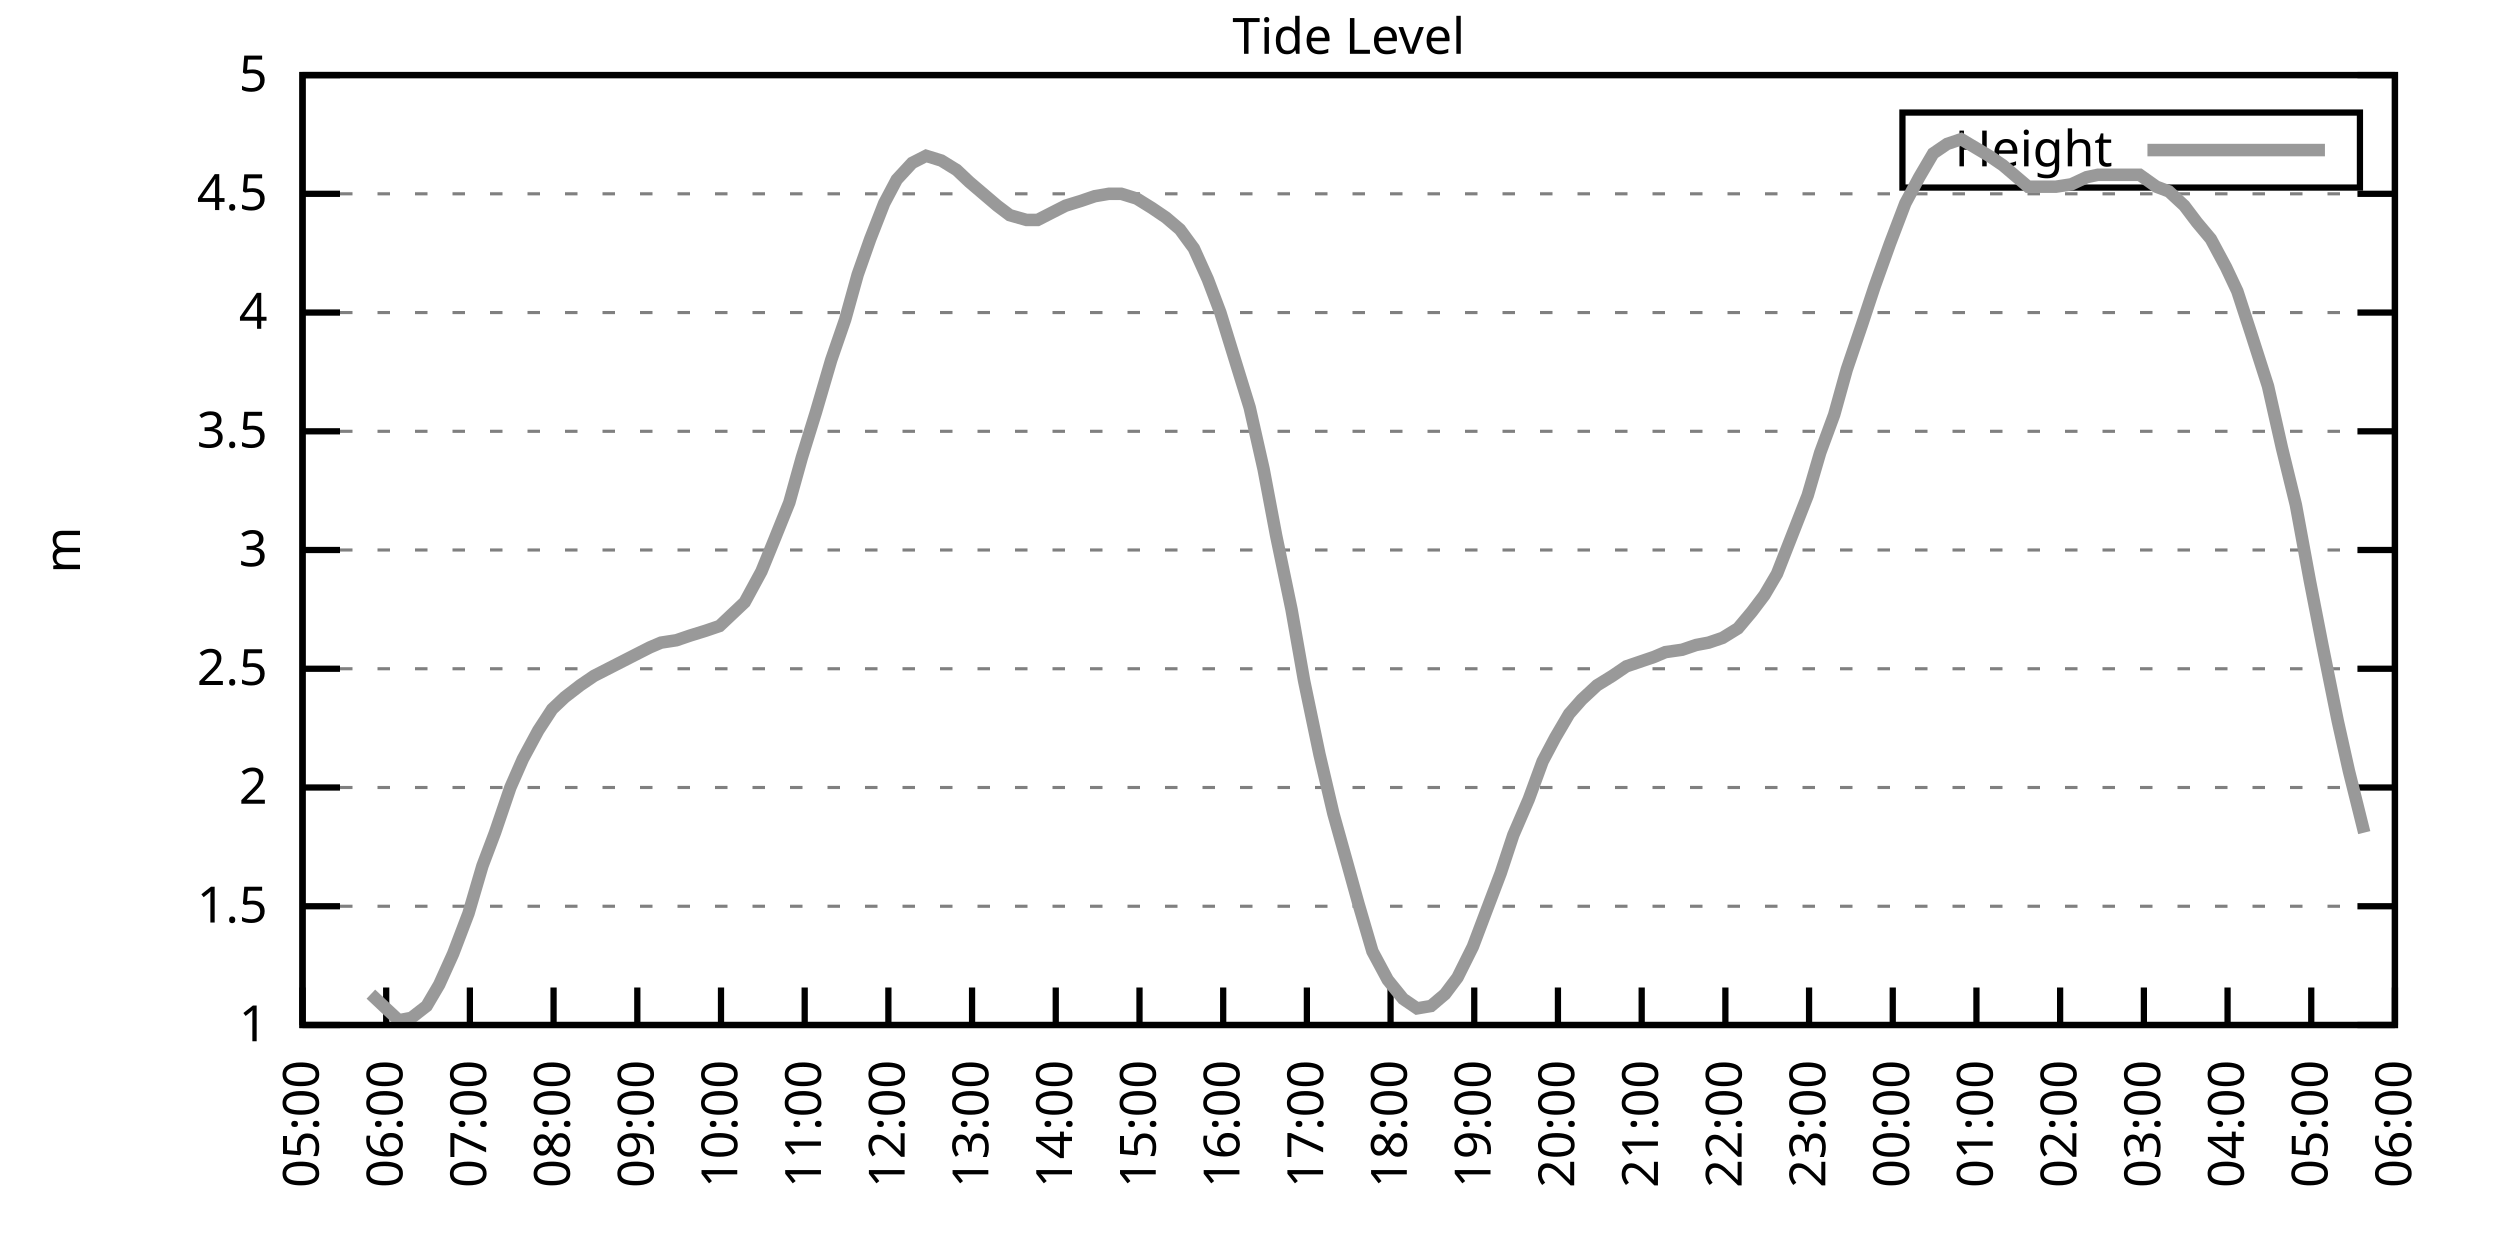
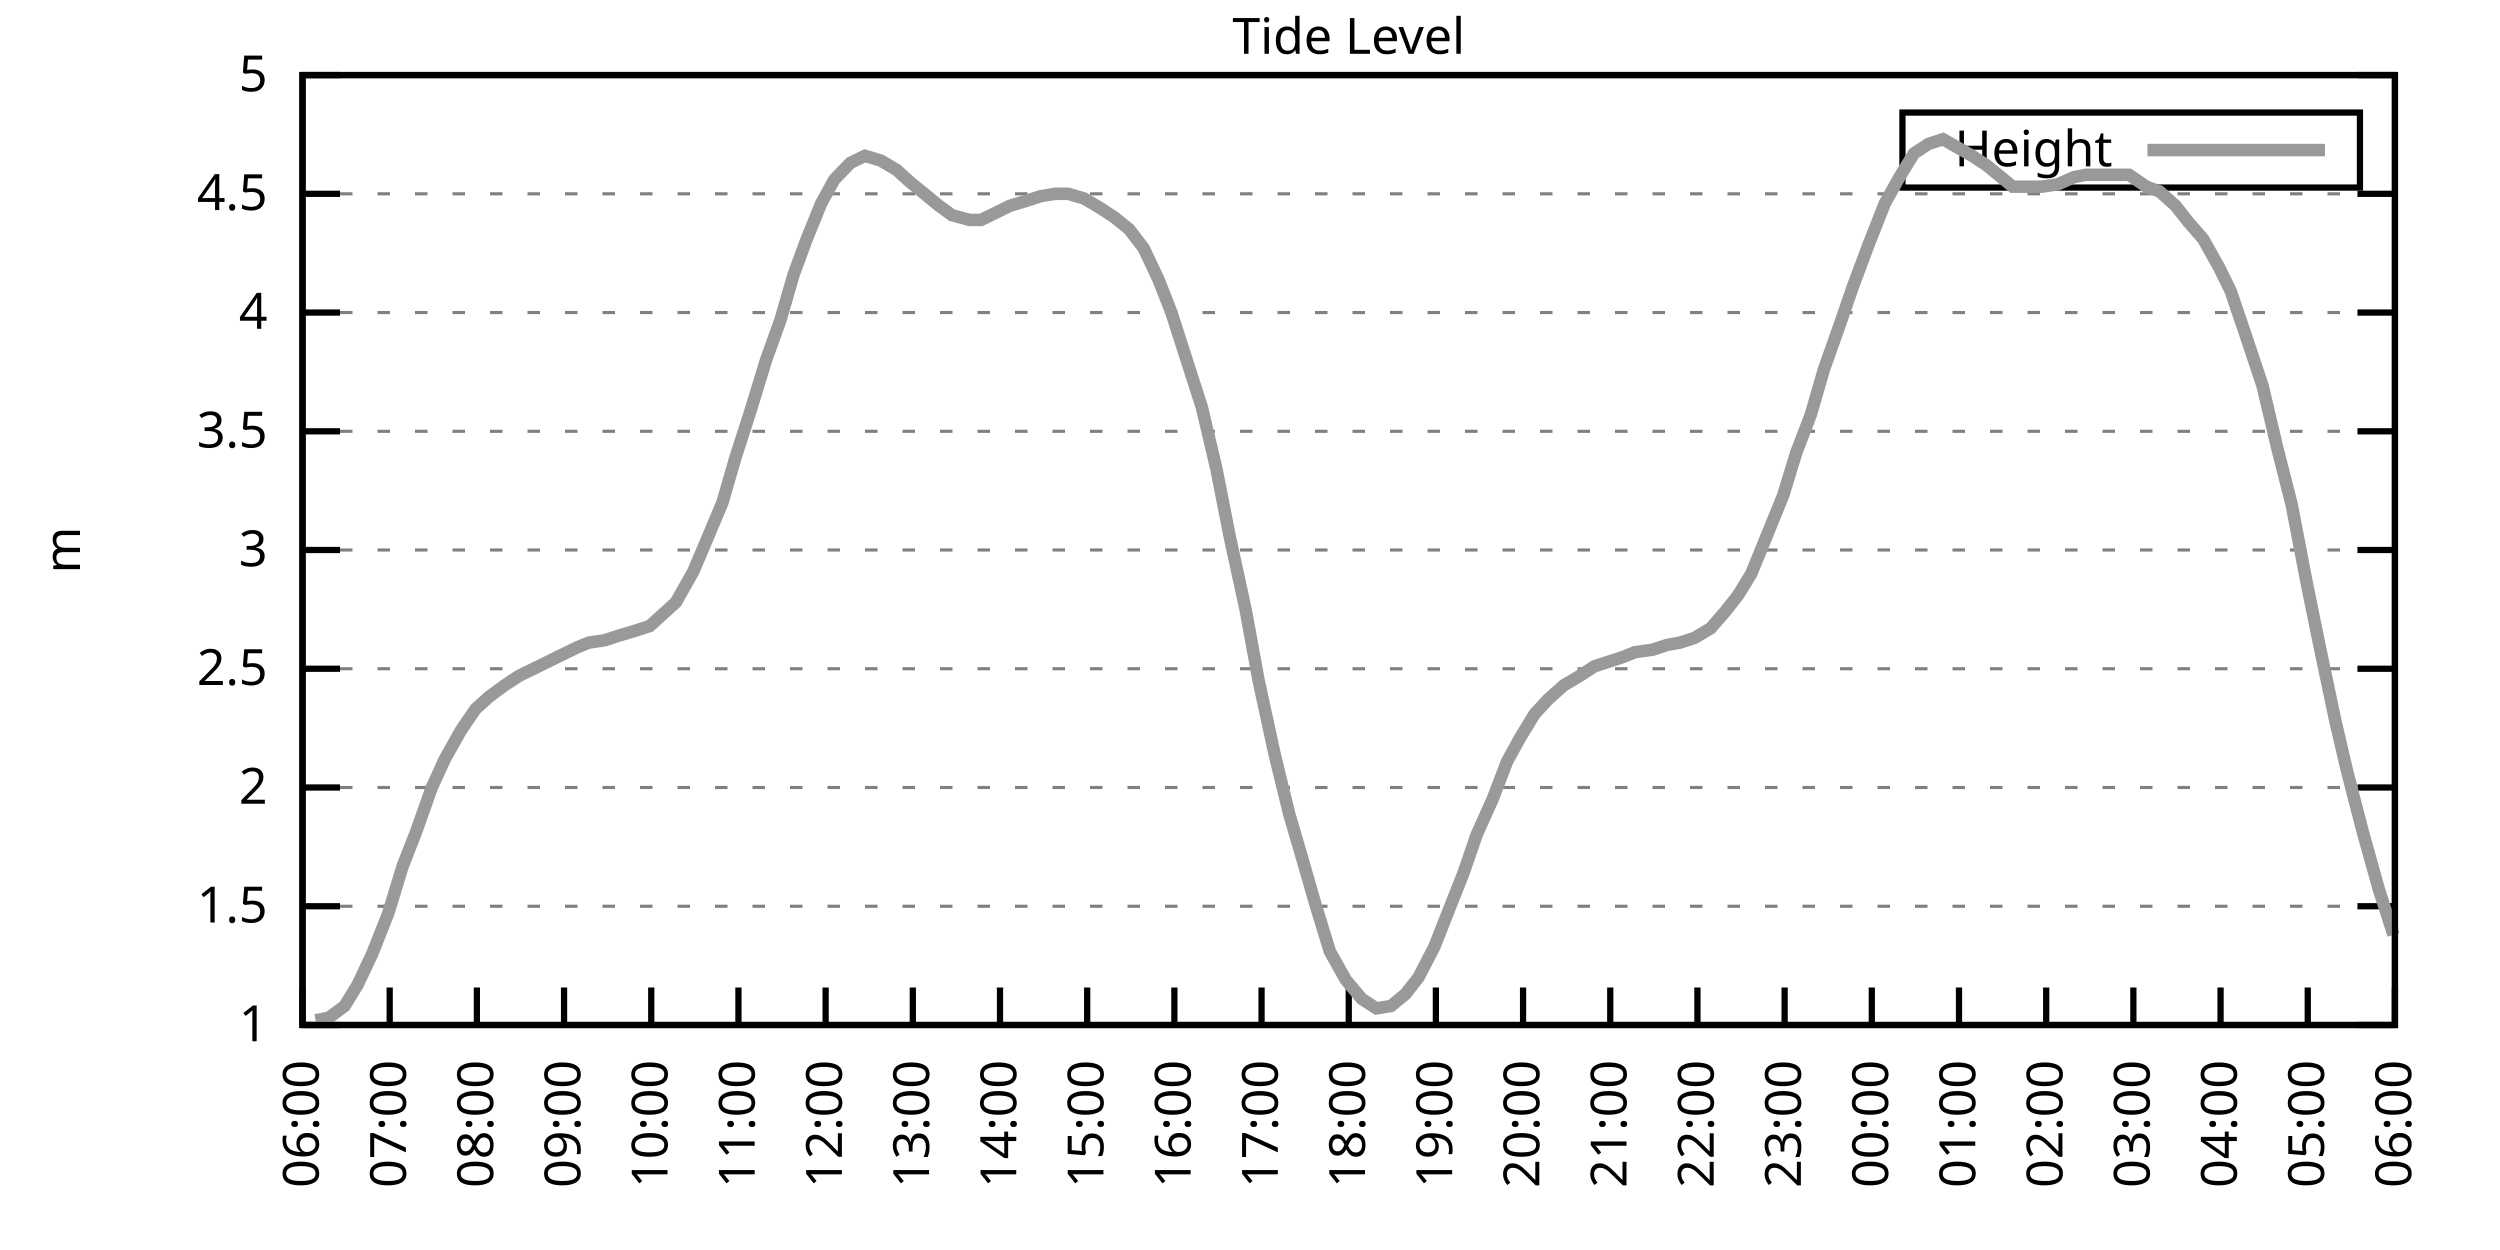
<svg xmlns="http://www.w3.org/2000/svg" xmlns:xlink="http://www.w3.org/1999/xlink" width="400" height="200" viewBox="0 0 400 200">
  <g id="gnuplot_canvas">
    <rect x="0" y="0" width="400" height="200" fill="none" />
    <defs>
      <circle id="gpDot" r="0.5" stroke-width="0.5" stroke="currentColor" />
      <path id="gpPt0" stroke-width="0.333" stroke="currentColor" d="M-1,0 h2 M0,-1 v2" />
      <path id="gpPt1" stroke-width="0.333" stroke="currentColor" d="M-1,-1 L1,1 M1,-1 L-1,1" />
      <path id="gpPt2" stroke-width="0.333" stroke="currentColor" d="M-1,0 L1,0 M0,-1 L0,1 M-1,-1 L1,1 M-1,1 L1,-1" />
      <rect id="gpPt3" stroke-width="0.333" stroke="currentColor" x="-1" y="-1" width="2" height="2" />
      <rect id="gpPt4" stroke-width="0.333" stroke="currentColor" fill="currentColor" x="-1" y="-1" width="2" height="2" />
      <circle id="gpPt5" stroke-width="0.333" stroke="currentColor" cx="0" cy="0" r="1" />
      <use xlink:href="#gpPt5" id="gpPt6" fill="currentColor" stroke="none" />
      <path id="gpPt7" stroke-width="0.333" stroke="currentColor" d="M0,-1.33 L-1.33,0.67 L1.33,0.67 z" />
      <use xlink:href="#gpPt7" id="gpPt8" fill="currentColor" stroke="none" />
      <use xlink:href="#gpPt7" id="gpPt9" stroke="currentColor" transform="rotate(180)" />
      <use xlink:href="#gpPt9" id="gpPt10" fill="currentColor" stroke="none" />
      <use xlink:href="#gpPt3" id="gpPt11" stroke="currentColor" transform="rotate(45)" />
      <use xlink:href="#gpPt11" id="gpPt12" fill="currentColor" stroke="none" />
      <path id="gpPt13" stroke-width="0.333" stroke="currentColor" d="M0,1.330 L1.265,0.411 L0.782,-1.067 L-0.782,-1.076 L-1.265,0.411 z" />
      <use xlink:href="#gpPt13" id="gpPt14" fill="currentColor" stroke="none" />
      <filter id="textbox" filterUnits="objectBoundingBox" x="0" y="0" height="1" width="1">
        <feFlood flood-color="white" flood-opacity="1" result="bgnd" />
        <feComposite in="SourceGraphic" in2="bgnd" operator="atop" />
      </filter>
      <filter id="greybox" filterUnits="objectBoundingBox" x="0" y="0" height="1" width="1">
        <feFlood flood-color="lightgrey" flood-opacity="1" result="grey" />
        <feComposite in="SourceGraphic" in2="grey" operator="atop" />
      </filter>
    </defs>
    <g fill="none" color="white" stroke="currentColor" stroke-width="1.00" stroke-linecap="butt" stroke-linejoin="miter">
</g>
    <g fill="none" color="black" stroke="currentColor" stroke-width="1.00" stroke-linecap="butt" stroke-linejoin="miter">
      <g stroke="none" shape-rendering="crispEdges">
        <polygon fill="rgb(255, 255, 255)" points="48.40,164.00 383.18,164.00 383.18,12.02 48.40,12.02 " />
      </g>
    </g>
    <g fill="none" color="black" stroke="currentColor" stroke-width="1.00" stroke-linecap="butt" stroke-linejoin="miter">
</g>
    <g fill="none" color="black" stroke="black" stroke-width="0.50" stroke-linecap="butt" stroke-linejoin="miter">
</g>
    <g fill="none" color="gray" stroke="currentColor" stroke-width="0.50" stroke-linecap="butt" stroke-linejoin="miter">
      <path stroke="gray" stroke-dasharray="2,4" class="gridline" d="M48.40,164.00 L383.19,164.00  " />
    </g>
    <g fill="none" color="gray" stroke="gray" stroke-width="1.00" stroke-linecap="butt" stroke-linejoin="miter">
</g>
    <g fill="none" color="black" stroke="currentColor" stroke-width="1.00" stroke-linecap="butt" stroke-linejoin="miter">
      <path stroke="black" d="M48.40,164.00 L54.40,164.00 M383.19,164.00 L377.19,164.00  " />
      <g transform="translate(42.80,166.60)" stroke="none" fill="black" font-family="Sans" font-size="8.00" text-anchor="end">
        <text>
          <tspan font-family="Sans"> 1</tspan>
        </text>
      </g>
    </g>
    <g fill="none" color="black" stroke="currentColor" stroke-width="1.00" stroke-linecap="butt" stroke-linejoin="miter">
</g>
    <g fill="none" color="black" stroke="black" stroke-width="0.50" stroke-linecap="butt" stroke-linejoin="miter">
</g>
    <g fill="none" color="gray" stroke="currentColor" stroke-width="0.50" stroke-linecap="butt" stroke-linejoin="miter">
      <path stroke="gray" stroke-dasharray="2,4" class="gridline" d="M48.40,145.00 L383.19,145.00  " />
    </g>
    <g fill="none" color="gray" stroke="gray" stroke-width="1.00" stroke-linecap="butt" stroke-linejoin="miter">
</g>
    <g fill="none" color="black" stroke="currentColor" stroke-width="1.00" stroke-linecap="butt" stroke-linejoin="miter">
      <path stroke="black" d="M48.40,145.00 L54.40,145.00 M383.19,145.00 L377.19,145.00  " />
      <g transform="translate(42.80,147.60)" stroke="none" fill="black" font-family="Sans" font-size="8.00" text-anchor="end">
        <text>
          <tspan font-family="Sans"> 1.5</tspan>
        </text>
      </g>
    </g>
    <g fill="none" color="black" stroke="currentColor" stroke-width="1.00" stroke-linecap="butt" stroke-linejoin="miter">
</g>
    <g fill="none" color="black" stroke="black" stroke-width="0.50" stroke-linecap="butt" stroke-linejoin="miter">
</g>
    <g fill="none" color="gray" stroke="currentColor" stroke-width="0.50" stroke-linecap="butt" stroke-linejoin="miter">
      <path stroke="gray" stroke-dasharray="2,4" class="gridline" d="M48.40,126.00 L383.19,126.00  " />
    </g>
    <g fill="none" color="gray" stroke="gray" stroke-width="1.00" stroke-linecap="butt" stroke-linejoin="miter">
</g>
    <g fill="none" color="black" stroke="currentColor" stroke-width="1.00" stroke-linecap="butt" stroke-linejoin="miter">
      <path stroke="black" d="M48.40,126.00 L54.40,126.00 M383.19,126.00 L377.19,126.00  " />
      <g transform="translate(42.80,128.60)" stroke="none" fill="black" font-family="Sans" font-size="8.00" text-anchor="end">
        <text>
          <tspan font-family="Sans"> 2</tspan>
        </text>
      </g>
    </g>
    <g fill="none" color="black" stroke="currentColor" stroke-width="1.00" stroke-linecap="butt" stroke-linejoin="miter">
</g>
    <g fill="none" color="black" stroke="black" stroke-width="0.50" stroke-linecap="butt" stroke-linejoin="miter">
</g>
    <g fill="none" color="gray" stroke="currentColor" stroke-width="0.50" stroke-linecap="butt" stroke-linejoin="miter">
      <path stroke="gray" stroke-dasharray="2,4" class="gridline" d="M48.40,107.00 L383.19,107.00  " />
    </g>
    <g fill="none" color="gray" stroke="gray" stroke-width="1.00" stroke-linecap="butt" stroke-linejoin="miter">
</g>
    <g fill="none" color="black" stroke="currentColor" stroke-width="1.00" stroke-linecap="butt" stroke-linejoin="miter">
      <path stroke="black" d="M48.40,107.00 L54.40,107.00 M383.19,107.00 L377.19,107.00  " />
      <g transform="translate(42.80,109.60)" stroke="none" fill="black" font-family="Sans" font-size="8.00" text-anchor="end">
        <text>
          <tspan font-family="Sans"> 2.5</tspan>
        </text>
      </g>
    </g>
    <g fill="none" color="black" stroke="currentColor" stroke-width="1.00" stroke-linecap="butt" stroke-linejoin="miter">
</g>
    <g fill="none" color="black" stroke="black" stroke-width="0.50" stroke-linecap="butt" stroke-linejoin="miter">
</g>
    <g fill="none" color="gray" stroke="currentColor" stroke-width="0.50" stroke-linecap="butt" stroke-linejoin="miter">
      <path stroke="gray" stroke-dasharray="2,4" class="gridline" d="M48.40,88.00 L383.19,88.00  " />
    </g>
    <g fill="none" color="gray" stroke="gray" stroke-width="1.00" stroke-linecap="butt" stroke-linejoin="miter">
</g>
    <g fill="none" color="black" stroke="currentColor" stroke-width="1.00" stroke-linecap="butt" stroke-linejoin="miter">
      <path stroke="black" d="M48.40,88.00 L54.40,88.00 M383.19,88.00 L377.19,88.00  " />
      <g transform="translate(42.80,90.60)" stroke="none" fill="black" font-family="Sans" font-size="8.00" text-anchor="end">
        <text>
          <tspan font-family="Sans"> 3</tspan>
        </text>
      </g>
    </g>
    <g fill="none" color="black" stroke="currentColor" stroke-width="1.00" stroke-linecap="butt" stroke-linejoin="miter">
</g>
    <g fill="none" color="black" stroke="black" stroke-width="0.50" stroke-linecap="butt" stroke-linejoin="miter">
</g>
    <g fill="none" color="gray" stroke="currentColor" stroke-width="0.50" stroke-linecap="butt" stroke-linejoin="miter">
      <path stroke="gray" stroke-dasharray="2,4" class="gridline" d="M48.40,69.01 L383.19,69.01  " />
    </g>
    <g fill="none" color="gray" stroke="gray" stroke-width="1.00" stroke-linecap="butt" stroke-linejoin="miter">
</g>
    <g fill="none" color="black" stroke="currentColor" stroke-width="1.00" stroke-linecap="butt" stroke-linejoin="miter">
      <path stroke="black" d="M48.40,69.01 L54.40,69.01 M383.19,69.01 L377.19,69.01  " />
      <g transform="translate(42.80,71.61)" stroke="none" fill="black" font-family="Sans" font-size="8.00" text-anchor="end">
        <text>
          <tspan font-family="Sans"> 3.5</tspan>
        </text>
      </g>
    </g>
    <g fill="none" color="black" stroke="currentColor" stroke-width="1.00" stroke-linecap="butt" stroke-linejoin="miter">
</g>
    <g fill="none" color="black" stroke="black" stroke-width="0.50" stroke-linecap="butt" stroke-linejoin="miter">
</g>
    <g fill="none" color="gray" stroke="currentColor" stroke-width="0.50" stroke-linecap="butt" stroke-linejoin="miter">
      <path stroke="gray" stroke-dasharray="2,4" class="gridline" d="M48.40,50.01 L383.19,50.01  " />
    </g>
    <g fill="none" color="gray" stroke="gray" stroke-width="1.00" stroke-linecap="butt" stroke-linejoin="miter">
</g>
    <g fill="none" color="black" stroke="currentColor" stroke-width="1.00" stroke-linecap="butt" stroke-linejoin="miter">
      <path stroke="black" d="M48.40,50.01 L54.40,50.01 M383.19,50.01 L377.19,50.01  " />
      <g transform="translate(42.80,52.61)" stroke="none" fill="black" font-family="Sans" font-size="8.00" text-anchor="end">
        <text>
          <tspan font-family="Sans"> 4</tspan>
        </text>
      </g>
    </g>
    <g fill="none" color="black" stroke="currentColor" stroke-width="1.00" stroke-linecap="butt" stroke-linejoin="miter">
</g>
    <g fill="none" color="black" stroke="black" stroke-width="0.50" stroke-linecap="butt" stroke-linejoin="miter">
</g>
    <g fill="none" color="gray" stroke="currentColor" stroke-width="0.50" stroke-linecap="butt" stroke-linejoin="miter">
      <path stroke="gray" stroke-dasharray="2,4" class="gridline" d="M48.40,31.01 L383.19,31.01  " />
    </g>
    <g fill="none" color="gray" stroke="gray" stroke-width="1.00" stroke-linecap="butt" stroke-linejoin="miter">
</g>
    <g fill="none" color="black" stroke="currentColor" stroke-width="1.00" stroke-linecap="butt" stroke-linejoin="miter">
      <path stroke="black" d="M48.40,31.01 L54.40,31.01 M383.19,31.01 L377.19,31.01  " />
      <g transform="translate(42.80,33.61)" stroke="none" fill="black" font-family="Sans" font-size="8.00" text-anchor="end">
        <text>
          <tspan font-family="Sans"> 4.5</tspan>
        </text>
      </g>
    </g>
    <g fill="none" color="black" stroke="currentColor" stroke-width="1.00" stroke-linecap="butt" stroke-linejoin="miter">
</g>
    <g fill="none" color="black" stroke="black" stroke-width="0.50" stroke-linecap="butt" stroke-linejoin="miter">
</g>
    <g fill="none" color="gray" stroke="currentColor" stroke-width="0.50" stroke-linecap="butt" stroke-linejoin="miter">
      <path stroke="gray" stroke-dasharray="2,4" class="gridline" d="M48.40,12.01 L383.19,12.01  " />
    </g>
    <g fill="none" color="gray" stroke="gray" stroke-width="1.00" stroke-linecap="butt" stroke-linejoin="miter">
</g>
    <g fill="none" color="black" stroke="currentColor" stroke-width="1.00" stroke-linecap="butt" stroke-linejoin="miter">
      <path stroke="black" d="M48.40,12.01 L54.40,12.01 M383.19,12.01 L377.19,12.01  " />
      <g transform="translate(42.80,14.61)" stroke="none" fill="black" font-family="Sans" font-size="8.00" text-anchor="end">
        <text>
          <tspan font-family="Sans"> 5</tspan>
        </text>
      </g>
    </g>
    <g fill="none" color="black" stroke="currentColor" stroke-width="1.00" stroke-linecap="butt" stroke-linejoin="miter">
      <path stroke="black" d="M48.40,164.00 L48.40,158.00  " />
      <g transform="translate(51.00,169.60) rotate(270.00)" stroke="none" fill="black" font-family="Sans" font-size="8.00" text-anchor="end">
        <text>
-           <tspan font-family="Sans">05:00</tspan>
-         </text>
-       </g>
-     </g>
-     <g fill="none" color="black" stroke="currentColor" stroke-width="1.00" stroke-linecap="butt" stroke-linejoin="miter">
-       <path stroke="black" d="M61.79,164.00 L61.79,158.00  " />
-       <g transform="translate(64.39,169.60) rotate(270.00)" stroke="none" fill="black" font-family="Sans" font-size="8.00" text-anchor="end">
-         <text>
          <tspan font-family="Sans">06:00</tspan>
        </text>
      </g>
    </g>
    <g fill="none" color="black" stroke="currentColor" stroke-width="1.00" stroke-linecap="butt" stroke-linejoin="miter">
-       <path stroke="black" d="M75.18,164.00 L75.18,158.00  " />
-       <g transform="translate(77.78,169.60) rotate(270.00)" stroke="none" fill="black" font-family="Sans" font-size="8.00" text-anchor="end">
+       <path stroke="black" d="M62.35,164.00 L62.35,158.00  " />
+       <g transform="translate(64.95,169.60) rotate(270.00)" stroke="none" fill="black" font-family="Sans" font-size="8.00" text-anchor="end">
        <text>
          <tspan font-family="Sans">07:00</tspan>
        </text>
      </g>
    </g>
    <g fill="none" color="black" stroke="currentColor" stroke-width="1.00" stroke-linecap="butt" stroke-linejoin="miter">
-       <path stroke="black" d="M88.57,164.00 L88.57,158.00  " />
-       <g transform="translate(91.17,169.60) rotate(270.00)" stroke="none" fill="black" font-family="Sans" font-size="8.00" text-anchor="end">
+       <path stroke="black" d="M76.30,164.00 L76.30,158.00  " />
+       <g transform="translate(78.90,169.60) rotate(270.00)" stroke="none" fill="black" font-family="Sans" font-size="8.00" text-anchor="end">
        <text>
          <tspan font-family="Sans">08:00</tspan>
        </text>
      </g>
    </g>
    <g fill="none" color="black" stroke="currentColor" stroke-width="1.00" stroke-linecap="butt" stroke-linejoin="miter">
-       <path stroke="black" d="M101.97,164.00 L101.97,158.00  " />
-       <g transform="translate(104.57,169.60) rotate(270.00)" stroke="none" fill="black" font-family="Sans" font-size="8.00" text-anchor="end">
+       <path stroke="black" d="M90.25,164.00 L90.25,158.00  " />
+       <g transform="translate(92.85,169.60) rotate(270.00)" stroke="none" fill="black" font-family="Sans" font-size="8.00" text-anchor="end">
        <text>
          <tspan font-family="Sans">09:00</tspan>
        </text>
      </g>
    </g>
    <g fill="none" color="black" stroke="currentColor" stroke-width="1.00" stroke-linecap="butt" stroke-linejoin="miter">
-       <path stroke="black" d="M115.36,164.00 L115.36,158.00  " />
-       <g transform="translate(117.96,169.60) rotate(270.00)" stroke="none" fill="black" font-family="Sans" font-size="8.00" text-anchor="end">
+       <path stroke="black" d="M104.20,164.00 L104.20,158.00  " />
+       <g transform="translate(106.80,169.60) rotate(270.00)" stroke="none" fill="black" font-family="Sans" font-size="8.00" text-anchor="end">
        <text>
          <tspan font-family="Sans">10:00</tspan>
        </text>
      </g>
    </g>
    <g fill="none" color="black" stroke="currentColor" stroke-width="1.00" stroke-linecap="butt" stroke-linejoin="miter">
-       <path stroke="black" d="M128.75,164.00 L128.75,158.00  " />
-       <g transform="translate(131.35,169.60) rotate(270.00)" stroke="none" fill="black" font-family="Sans" font-size="8.00" text-anchor="end">
+       <path stroke="black" d="M118.15,164.00 L118.15,158.00  " />
+       <g transform="translate(120.75,169.60) rotate(270.00)" stroke="none" fill="black" font-family="Sans" font-size="8.00" text-anchor="end">
        <text>
          <tspan font-family="Sans">11:00</tspan>
        </text>
      </g>
    </g>
    <g fill="none" color="black" stroke="currentColor" stroke-width="1.00" stroke-linecap="butt" stroke-linejoin="miter">
-       <path stroke="black" d="M142.14,164.00 L142.14,158.00  " />
-       <g transform="translate(144.74,169.60) rotate(270.00)" stroke="none" fill="black" font-family="Sans" font-size="8.00" text-anchor="end">
+       <path stroke="black" d="M132.10,164.00 L132.10,158.00  " />
+       <g transform="translate(134.70,169.60) rotate(270.00)" stroke="none" fill="black" font-family="Sans" font-size="8.00" text-anchor="end">
        <text>
          <tspan font-family="Sans">12:00</tspan>
        </text>
      </g>
    </g>
    <g fill="none" color="black" stroke="currentColor" stroke-width="1.00" stroke-linecap="butt" stroke-linejoin="miter">
-       <path stroke="black" d="M155.53,164.00 L155.53,158.00  " />
-       <g transform="translate(158.13,169.60) rotate(270.00)" stroke="none" fill="black" font-family="Sans" font-size="8.00" text-anchor="end">
+       <path stroke="black" d="M146.05,164.00 L146.05,158.00  " />
+       <g transform="translate(148.65,169.60) rotate(270.00)" stroke="none" fill="black" font-family="Sans" font-size="8.00" text-anchor="end">
        <text>
          <tspan font-family="Sans">13:00</tspan>
        </text>
      </g>
    </g>
    <g fill="none" color="black" stroke="currentColor" stroke-width="1.00" stroke-linecap="butt" stroke-linejoin="miter">
-       <path stroke="black" d="M168.92,164.00 L168.92,158.00  " />
-       <g transform="translate(171.52,169.60) rotate(270.00)" stroke="none" fill="black" font-family="Sans" font-size="8.00" text-anchor="end">
+       <path stroke="black" d="M160.00,164.00 L160.00,158.00  " />
+       <g transform="translate(162.60,169.60) rotate(270.00)" stroke="none" fill="black" font-family="Sans" font-size="8.00" text-anchor="end">
        <text>
          <tspan font-family="Sans">14:00</tspan>
        </text>
      </g>
    </g>
    <g fill="none" color="black" stroke="currentColor" stroke-width="1.00" stroke-linecap="butt" stroke-linejoin="miter">
-       <path stroke="black" d="M182.32,164.00 L182.32,158.00  " />
-       <g transform="translate(184.92,169.60) rotate(270.00)" stroke="none" fill="black" font-family="Sans" font-size="8.00" text-anchor="end">
+       <path stroke="black" d="M173.95,164.00 L173.95,158.00  " />
+       <g transform="translate(176.55,169.60) rotate(270.00)" stroke="none" fill="black" font-family="Sans" font-size="8.00" text-anchor="end">
        <text>
          <tspan font-family="Sans">15:00</tspan>
        </text>
      </g>
    </g>
    <g fill="none" color="black" stroke="currentColor" stroke-width="1.00" stroke-linecap="butt" stroke-linejoin="miter">
-       <path stroke="black" d="M195.71,164.00 L195.71,158.00  " />
-       <g transform="translate(198.31,169.60) rotate(270.00)" stroke="none" fill="black" font-family="Sans" font-size="8.00" text-anchor="end">
+       <path stroke="black" d="M187.90,164.00 L187.90,158.00  " />
+       <g transform="translate(190.50,169.60) rotate(270.00)" stroke="none" fill="black" font-family="Sans" font-size="8.00" text-anchor="end">
        <text>
          <tspan font-family="Sans">16:00</tspan>
        </text>
      </g>
    </g>
    <g fill="none" color="black" stroke="currentColor" stroke-width="1.00" stroke-linecap="butt" stroke-linejoin="miter">
-       <path stroke="black" d="M209.10,164.00 L209.10,158.00  " />
-       <g transform="translate(211.70,169.60) rotate(270.00)" stroke="none" fill="black" font-family="Sans" font-size="8.00" text-anchor="end">
+       <path stroke="black" d="M201.85,164.00 L201.85,158.00  " />
+       <g transform="translate(204.45,169.60) rotate(270.00)" stroke="none" fill="black" font-family="Sans" font-size="8.00" text-anchor="end">
        <text>
          <tspan font-family="Sans">17:00</tspan>
        </text>
      </g>
    </g>
    <g fill="none" color="black" stroke="currentColor" stroke-width="1.00" stroke-linecap="butt" stroke-linejoin="miter">
-       <path stroke="black" d="M222.49,164.00 L222.49,158.00  " />
-       <g transform="translate(225.09,169.60) rotate(270.00)" stroke="none" fill="black" font-family="Sans" font-size="8.00" text-anchor="end">
+       <path stroke="black" d="M215.80,164.00 L215.80,158.00  " />
+       <g transform="translate(218.40,169.60) rotate(270.00)" stroke="none" fill="black" font-family="Sans" font-size="8.00" text-anchor="end">
        <text>
          <tspan font-family="Sans">18:00</tspan>
        </text>
      </g>
    </g>
    <g fill="none" color="black" stroke="currentColor" stroke-width="1.00" stroke-linecap="butt" stroke-linejoin="miter">
-       <path stroke="black" d="M235.88,164.00 L235.88,158.00  " />
-       <g transform="translate(238.48,169.60) rotate(270.00)" stroke="none" fill="black" font-family="Sans" font-size="8.00" text-anchor="end">
+       <path stroke="black" d="M229.74,164.00 L229.74,158.00  " />
+       <g transform="translate(232.34,169.60) rotate(270.00)" stroke="none" fill="black" font-family="Sans" font-size="8.00" text-anchor="end">
        <text>
          <tspan font-family="Sans">19:00</tspan>
        </text>
      </g>
    </g>
    <g fill="none" color="black" stroke="currentColor" stroke-width="1.00" stroke-linecap="butt" stroke-linejoin="miter">
-       <path stroke="black" d="M249.27,164.00 L249.27,158.00  " />
-       <g transform="translate(251.87,169.60) rotate(270.00)" stroke="none" fill="black" font-family="Sans" font-size="8.00" text-anchor="end">
+       <path stroke="black" d="M243.69,164.00 L243.69,158.00  " />
+       <g transform="translate(246.29,169.60) rotate(270.00)" stroke="none" fill="black" font-family="Sans" font-size="8.00" text-anchor="end">
        <text>
          <tspan font-family="Sans">20:00</tspan>
        </text>
      </g>
    </g>
    <g fill="none" color="black" stroke="currentColor" stroke-width="1.00" stroke-linecap="butt" stroke-linejoin="miter">
-       <path stroke="black" d="M262.67,164.00 L262.67,158.00  " />
-       <g transform="translate(265.27,169.60) rotate(270.00)" stroke="none" fill="black" font-family="Sans" font-size="8.00" text-anchor="end">
+       <path stroke="black" d="M257.64,164.00 L257.64,158.00  " />
+       <g transform="translate(260.24,169.60) rotate(270.00)" stroke="none" fill="black" font-family="Sans" font-size="8.00" text-anchor="end">
        <text>
          <tspan font-family="Sans">21:00</tspan>
        </text>
      </g>
    </g>
    <g fill="none" color="black" stroke="currentColor" stroke-width="1.00" stroke-linecap="butt" stroke-linejoin="miter">
-       <path stroke="black" d="M276.06,164.00 L276.06,158.00  " />
-       <g transform="translate(278.66,169.60) rotate(270.00)" stroke="none" fill="black" font-family="Sans" font-size="8.00" text-anchor="end">
+       <path stroke="black" d="M271.59,164.00 L271.59,158.00  " />
+       <g transform="translate(274.19,169.60) rotate(270.00)" stroke="none" fill="black" font-family="Sans" font-size="8.00" text-anchor="end">
        <text>
          <tspan font-family="Sans">22:00</tspan>
        </text>
      </g>
    </g>
    <g fill="none" color="black" stroke="currentColor" stroke-width="1.00" stroke-linecap="butt" stroke-linejoin="miter">
-       <path stroke="black" d="M289.45,164.00 L289.45,158.00  " />
-       <g transform="translate(292.05,169.60) rotate(270.00)" stroke="none" fill="black" font-family="Sans" font-size="8.00" text-anchor="end">
+       <path stroke="black" d="M285.54,164.00 L285.54,158.00  " />
+       <g transform="translate(288.14,169.60) rotate(270.00)" stroke="none" fill="black" font-family="Sans" font-size="8.00" text-anchor="end">
        <text>
          <tspan font-family="Sans">23:00</tspan>
        </text>
      </g>
    </g>
    <g fill="none" color="black" stroke="currentColor" stroke-width="1.00" stroke-linecap="butt" stroke-linejoin="miter">
-       <path stroke="black" d="M302.84,164.00 L302.84,158.00  " />
-       <g transform="translate(305.44,169.60) rotate(270.00)" stroke="none" fill="black" font-family="Sans" font-size="8.00" text-anchor="end">
+       <path stroke="black" d="M299.49,164.00 L299.49,158.00  " />
+       <g transform="translate(302.09,169.60) rotate(270.00)" stroke="none" fill="black" font-family="Sans" font-size="8.00" text-anchor="end">
        <text>
          <tspan font-family="Sans">00:00</tspan>
        </text>
      </g>
    </g>
    <g fill="none" color="black" stroke="currentColor" stroke-width="1.00" stroke-linecap="butt" stroke-linejoin="miter">
-       <path stroke="black" d="M316.23,164.00 L316.23,158.00  " />
-       <g transform="translate(318.83,169.60) rotate(270.00)" stroke="none" fill="black" font-family="Sans" font-size="8.00" text-anchor="end">
+       <path stroke="black" d="M313.44,164.00 L313.44,158.00  " />
+       <g transform="translate(316.04,169.60) rotate(270.00)" stroke="none" fill="black" font-family="Sans" font-size="8.00" text-anchor="end">
        <text>
          <tspan font-family="Sans">01:00</tspan>
        </text>
      </g>
    </g>
    <g fill="none" color="black" stroke="currentColor" stroke-width="1.00" stroke-linecap="butt" stroke-linejoin="miter">
-       <path stroke="black" d="M329.62,164.00 L329.62,158.00  " />
-       <g transform="translate(332.22,169.60) rotate(270.00)" stroke="none" fill="black" font-family="Sans" font-size="8.00" text-anchor="end">
+       <path stroke="black" d="M327.39,164.00 L327.39,158.00  " />
+       <g transform="translate(329.99,169.60) rotate(270.00)" stroke="none" fill="black" font-family="Sans" font-size="8.00" text-anchor="end">
        <text>
          <tspan font-family="Sans">02:00</tspan>
        </text>
      </g>
    </g>
    <g fill="none" color="black" stroke="currentColor" stroke-width="1.00" stroke-linecap="butt" stroke-linejoin="miter">
-       <path stroke="black" d="M343.02,164.00 L343.02,158.00  " />
-       <g transform="translate(345.62,169.60) rotate(270.00)" stroke="none" fill="black" font-family="Sans" font-size="8.00" text-anchor="end">
+       <path stroke="black" d="M341.34,164.00 L341.34,158.00  " />
+       <g transform="translate(343.94,169.60) rotate(270.00)" stroke="none" fill="black" font-family="Sans" font-size="8.00" text-anchor="end">
        <text>
          <tspan font-family="Sans">03:00</tspan>
        </text>
      </g>
    </g>
    <g fill="none" color="black" stroke="currentColor" stroke-width="1.00" stroke-linecap="butt" stroke-linejoin="miter">
-       <path stroke="black" d="M356.41,164.00 L356.41,158.00  " />
-       <g transform="translate(359.01,169.60) rotate(270.00)" stroke="none" fill="black" font-family="Sans" font-size="8.00" text-anchor="end">
+       <path stroke="black" d="M355.29,164.00 L355.29,158.00  " />
+       <g transform="translate(357.89,169.60) rotate(270.00)" stroke="none" fill="black" font-family="Sans" font-size="8.00" text-anchor="end">
        <text>
          <tspan font-family="Sans">04:00</tspan>
        </text>
      </g>
    </g>
    <g fill="none" color="black" stroke="currentColor" stroke-width="1.00" stroke-linecap="butt" stroke-linejoin="miter">
-       <path stroke="black" d="M369.80,164.00 L369.80,158.00  " />
-       <g transform="translate(372.40,169.60) rotate(270.00)" stroke="none" fill="black" font-family="Sans" font-size="8.00" text-anchor="end">
+       <path stroke="black" d="M369.24,164.00 L369.24,158.00  " />
+       <g transform="translate(371.84,169.60) rotate(270.00)" stroke="none" fill="black" font-family="Sans" font-size="8.00" text-anchor="end">
        <text>
          <tspan font-family="Sans">05:00</tspan>
        </text>
      </g>
    </g>
    <g fill="none" color="black" stroke="currentColor" stroke-width="1.00" stroke-linecap="butt" stroke-linejoin="miter">
      <path stroke="black" d="M383.19,164.00 L383.19,158.00  " />
      <g transform="translate(385.79,169.60) rotate(270.00)" stroke="none" fill="black" font-family="Sans" font-size="8.00" text-anchor="end">
        <text>
          <tspan font-family="Sans">06:00</tspan>
        </text>
      </g>
    </g>
    <g fill="none" color="black" stroke="currentColor" stroke-width="1.00" stroke-linecap="butt" stroke-linejoin="miter">
</g>
    <g fill="none" color="black" stroke="currentColor" stroke-width="1.00" stroke-linecap="butt" stroke-linejoin="miter">
      <path stroke="black" d="M48.40,12.01 L48.40,164.00 L383.19,164.00 L383.19,12.01 L48.40,12.01 Z  " />
    </g>
    <g fill="none" color="black" stroke="currentColor" stroke-width="1.00" stroke-linecap="butt" stroke-linejoin="miter">
</g>
    <g fill="none" color="black" stroke="currentColor" stroke-width="1.00" stroke-linecap="butt" stroke-linejoin="miter">
      <path stroke="black" d="M304.39,30.01 L304.39,18.01 L377.59,18.01 L377.59,30.01 L304.39,30.01 Z  " />
    </g>
    <g id="Tide_level_plot_1">
      <g fill="none" color="white" stroke="black" stroke-width="2.00" stroke-linecap="butt" stroke-linejoin="miter">
</g>
      <g fill="none" color="black" stroke="currentColor" stroke-width="2.00" stroke-linecap="butt" stroke-linejoin="miter">
        <g transform="translate(337.99,26.61)" stroke="none" fill="black" font-family="Sans" font-size="8.00" text-anchor="end">
          <text>
            <tspan font-family="Sans">Height</tspan>
          </text>
        </g>
      </g>
      <g fill="none" color="black" stroke="currentColor" stroke-width="2.00" stroke-linecap="butt" stroke-linejoin="miter">
-         <path stroke="rgb(153, 153, 153)" d="M343.59,24.01 L371.99,24.01 M59.34,159.06 L61.35,160.96 L63.80,163.24 L65.81,162.86 L68.26,160.96 L70.27,157.54   L72.50,152.60 L74.96,146.14 L77.19,138.54 L79.20,133.22 L81.66,126.00 L83.66,121.44 L86.12,116.88 L88.35,113.46   L90.36,111.56 L92.82,109.66 L95.05,108.14 L97.28,107.00 L99.51,105.86 L101.74,104.72 L103.98,103.58 L105.76,102.82   L108.22,102.44 L110.45,101.68 L112.90,100.92 L115.13,100.16 L117.14,98.26 L119.15,96.36 L121.83,91.42 L123.84,86.49   L126.29,80.41 L128.30,73.19 L130.54,65.97 L132.99,57.61 L135.22,51.15 L137.23,43.93 L139.24,38.23 L141.47,32.53   L143.48,28.73 L145.94,26.07 L148.17,24.93 L150.62,25.69 L153.08,27.21 L155.09,29.11 L157.32,31.01 L159.55,32.91   L161.56,34.43 L164.24,35.19 L166.02,35.19 L168.25,34.05 L170.49,32.91 L172.94,32.15 L175.17,31.39 L177.41,31.01   L179.41,31.01 L181.87,31.77 L184.32,33.29 L186.56,34.81 L188.79,36.71 L191.02,39.75 L193.25,44.69 L195.26,50.01   L197.72,57.99 L199.95,65.21 L202.18,75.09 L204.19,85.73 L206.64,97.50 L208.65,108.90 L211.11,120.68 L213.34,130.18   L215.57,138.16 L217.36,144.62 L219.59,152.22 L222.04,156.78 L224.50,159.82 L226.73,161.34 L228.96,160.96 L231.20,159.06   L233.20,156.40 L235.66,151.46 L237.67,146.14 L240.12,139.68 L242.13,133.60 L244.59,127.90 L246.82,121.82 L248.83,118.02   L251.06,114.22 L253.07,111.94 L255.52,109.66 L257.98,108.14 L260.21,106.62 L262.44,105.86 L264.67,105.10 L266.46,104.34   L269.14,103.96 L271.37,103.20 L273.38,102.82 L275.61,102.06 L278.07,100.54 L280.30,97.88 L282.31,95.22 L284.32,91.80   L286.55,86.11 L289.23,79.27 L291.23,72.43 L293.47,66.35 L295.48,59.13 L297.93,51.91 L299.94,45.83 L302.39,38.99   L304.85,32.53 L307.08,28.35 L309.31,24.55 L311.54,23.03 L313.78,22.27 L318.24,24.93 L320.47,26.45 L322.70,28.35   L324.49,29.87 L326.28,29.87 L328.95,29.87 L331.41,29.49 L333.86,28.35 L335.65,27.97 L338.10,27.97 L340.56,27.97   L342.35,27.97 L345.02,29.87 L347.03,30.63 L349.49,32.91 L351.50,35.57 L353.73,38.23 L356.18,42.79 L357.97,46.59   L360.20,53.43 L362.88,61.79 L365.11,71.67 L367.34,80.79 L369.58,92.94 L371.58,103.20 L374.04,115.36 L375.82,123.34   L378.28,133.22  " />
+         <path stroke="rgb(153, 153, 153)" d="M343.59,24.01 L371.99,24.01 M50.49,163.24 L52.58,162.86 L55.14,160.96 L57.23,157.54 L59.56,152.60 L62.12,146.14   L64.44,138.54 L66.53,133.22 L69.09,126.00 L71.18,121.44 L73.74,116.88 L76.07,113.46 L78.16,111.56 L80.72,109.66   L83.04,108.14 L85.37,107.00 L87.69,105.86 L90.02,104.72 L92.34,103.58 L94.20,102.82 L96.76,102.44 L99.08,101.68   L101.64,100.92 L103.97,100.16 L106.06,98.26 L108.15,96.36 L110.94,91.42 L113.03,86.49 L115.59,80.41 L117.68,73.19   L120.01,65.97 L122.57,57.61 L124.89,51.15 L126.98,43.93 L129.08,38.23 L131.40,32.53 L133.49,28.73 L136.05,26.07   L138.37,24.93 L140.93,25.69 L143.49,27.21 L145.58,29.11 L147.91,31.01 L150.23,32.91 L152.32,34.43 L155.11,35.19   L156.97,35.19 L159.30,34.05 L161.62,32.91 L164.18,32.15 L166.51,31.39 L168.83,31.01 L170.92,31.01 L173.48,31.77   L176.04,33.29 L178.36,34.81 L180.69,36.71 L183.01,39.75 L185.34,44.69 L187.43,50.01 L189.99,57.99 L192.31,65.21   L194.64,75.09 L196.73,85.73 L199.29,97.50 L201.38,108.90 L203.94,120.68 L206.26,130.18 L208.59,138.16 L210.45,144.62   L212.77,152.22 L215.33,156.78 L217.89,159.82 L220.21,161.34 L222.54,160.96 L224.86,159.06 L226.95,156.40 L229.51,151.46   L231.60,146.14 L234.16,139.68 L236.25,133.60 L238.81,127.90 L241.14,121.82 L243.23,118.02 L245.55,114.22 L247.65,111.94   L250.20,109.66 L252.76,108.14 L255.09,106.62 L257.41,105.86 L259.74,105.10 L261.60,104.34 L264.39,103.96 L266.71,103.20   L268.80,102.82 L271.13,102.06 L273.69,100.54 L276.01,97.88 L278.10,95.22 L280.20,91.80 L282.52,86.11 L285.31,79.27   L287.40,72.43 L289.73,66.35 L291.82,59.13 L294.38,51.91 L296.47,45.83 L299.03,38.99 L301.58,32.53 L303.91,28.35   L306.23,24.55 L308.56,23.03 L310.88,22.27 L315.53,24.93 L317.86,26.45 L320.18,28.35 L322.04,29.87 L323.90,29.87   L326.69,29.87 L329.25,29.49 L331.81,28.35 L333.67,27.97 L336.23,27.97 L338.78,27.97 L340.64,27.97 L343.43,29.87   L345.53,30.63 L348.08,32.91 L350.18,35.57 L352.50,38.23 L355.06,42.79 L356.92,46.59 L359.24,53.43 L362.03,61.79   L364.36,71.67 L366.68,80.79 L369.01,92.94 L371.10,103.20 L373.66,115.36 L375.52,123.34 L378.08,133.22 L380.63,142.34   L382.96,149.56  " />
      </g>
    </g>
    <g fill="none" color="black" stroke="currentColor" stroke-width="2.00" stroke-linecap="butt" stroke-linejoin="miter">
</g>
    <g fill="none" color="black" stroke="black" stroke-width="1.00" stroke-linecap="butt" stroke-linejoin="miter">
</g>
    <g fill="none" color="black" stroke="currentColor" stroke-width="1.00" stroke-linecap="butt" stroke-linejoin="miter">
      <path stroke="black" d="M48.40,12.01 L48.40,164.00 L383.19,164.00 L383.19,12.01 L48.40,12.01 Z  " />
      <g transform="translate(12.80,88.01) rotate(270.00)" stroke="none" fill="black" font-family="Sans" font-size="8.00" text-anchor="middle">
        <text>
          <tspan font-family="Sans">m</tspan>
        </text>
      </g>
    </g>
    <g fill="none" color="black" stroke="currentColor" stroke-width="1.00" stroke-linecap="butt" stroke-linejoin="miter">
</g>
    <g fill="none" color="black" stroke="currentColor" stroke-width="1.00" stroke-linecap="butt" stroke-linejoin="miter">
      <g transform="translate(215.79,8.61)" stroke="none" fill="black" font-family="Sans" font-size="8.00" text-anchor="middle">
        <text>
          <tspan font-family="Sans">Tide Level</tspan>
        </text>
      </g>
    </g>
    <g fill="none" color="black" stroke="currentColor" stroke-width="1.00" stroke-linecap="butt" stroke-linejoin="miter">
</g>
  </g>
</svg>
